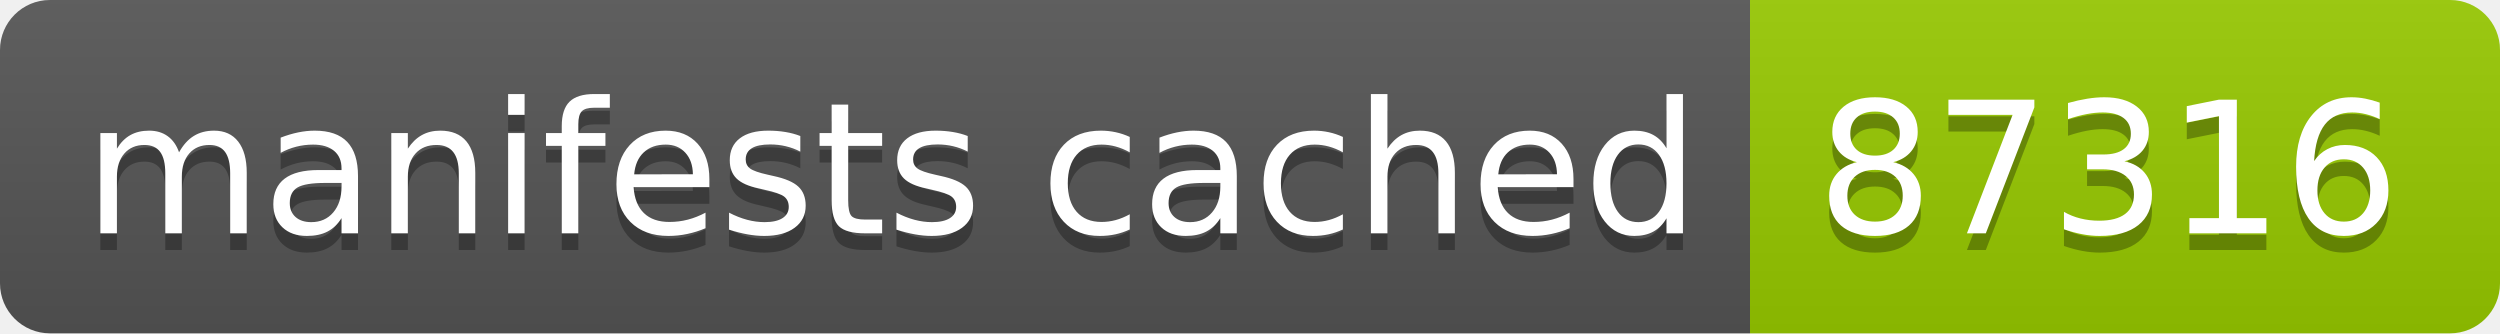
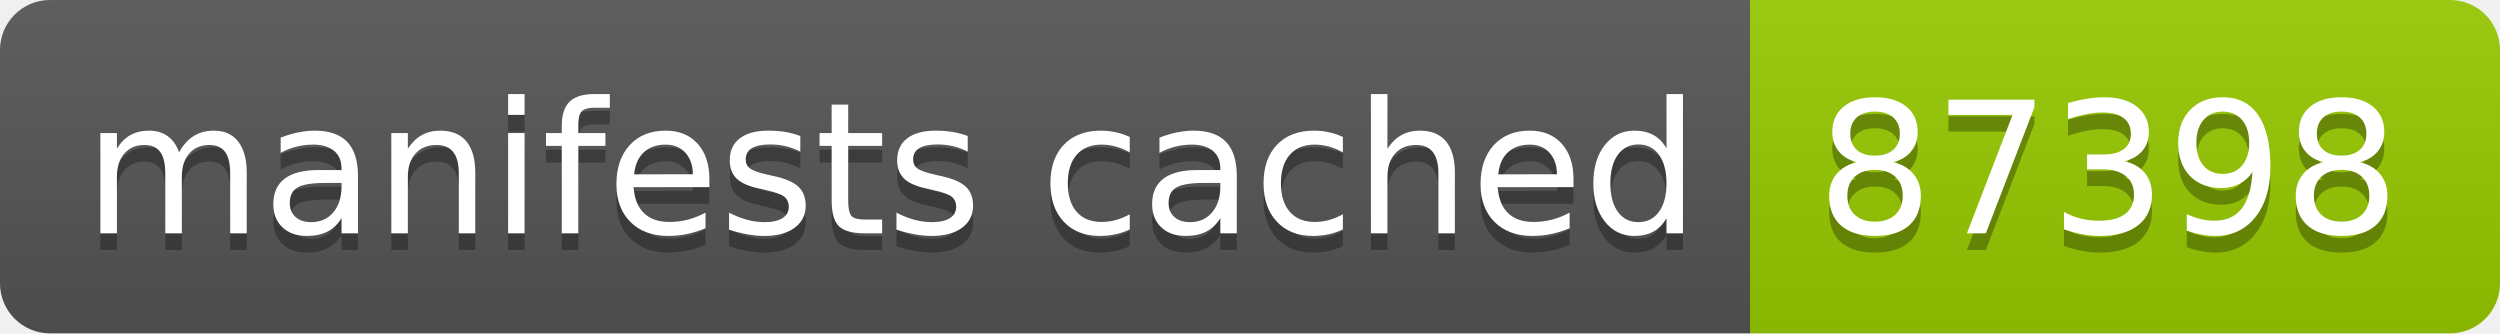
- <svg xmlns="http://www.w3.org/2000/svg" width="150" height="20" role="img" aria-label="manifests cached: 87316">
+ <svg xmlns="http://www.w3.org/2000/svg" width="150" height="20" role="img" aria-label="manifests cached: 87398">
  <linearGradient id="s" x2="0" y2="100%">
    <stop offset="0" stop-color="#bbb" stop-opacity=".1" />
    <stop offset="1" stop-opacity=".1" />
  </linearGradient>
  <clipPath id="r">
    <rect width="150" height="20" rx="3" fill="#fff" />
  </clipPath>
  <g clip-path="url(#r)">
    <rect width="105" height="20" fill="#555" />
    <rect x="105" width="45" height="20" fill="#97ca00" />
    <rect width="150" height="20" fill="url(#s)" />
  </g>
  <g fill="#fff" text-anchor="middle" font-family="Verdana,Geneva,DejaVu Sans,sans-serif" text-rendering="geometricPrecision" font-size="110">
    <text aria-hidden="true" x="535" y="150" fill="#010101" fill-opacity=".3" transform="scale(.1)" textLength="950">manifests cached</text>
    <text x="535" y="140" transform="scale(.1)" fill="#fff" textLength="950">manifests cached</text>
-     <text aria-hidden="true" x="1265" y="150" fill="#010101" fill-opacity=".3" transform="scale(.1)" textLength="350">87316</text>
-     <text x="1265" y="140" transform="scale(.1)" fill="#fff" textLength="350">87316</text>
+     <text aria-hidden="true" x="1265" y="150" fill="#010101" fill-opacity=".3" transform="scale(.1)" textLength="350">87398</text>
+     <text x="1265" y="140" transform="scale(.1)" fill="#fff" textLength="350">87398</text>
  </g>
</svg>
